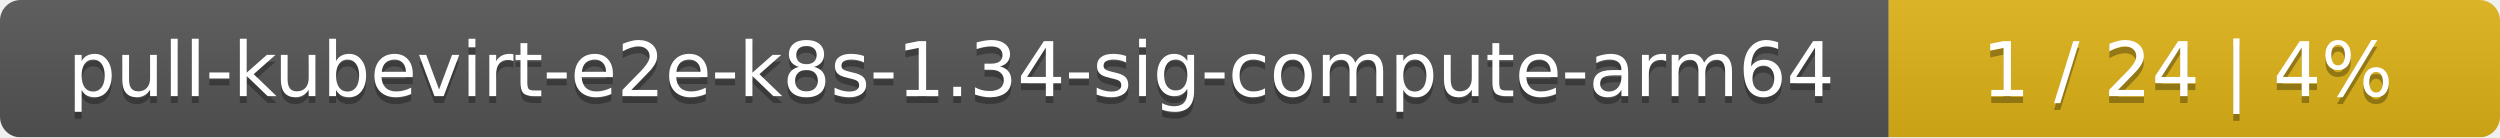
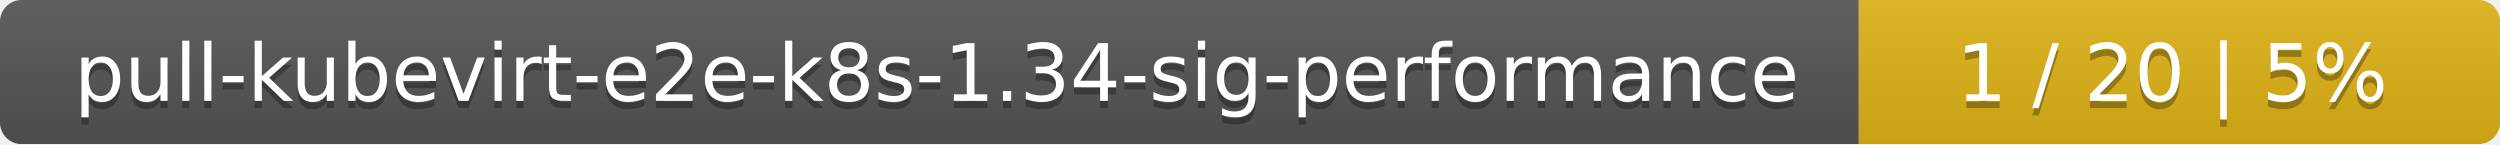
- <svg xmlns="http://www.w3.org/2000/svg" width="364" height="20">
+ <svg xmlns="http://www.w3.org/2000/svg" width="347" height="20">
  <linearGradient id="smooth" x2="0" y2="100%">
    <stop offset="0" stop-color="#bbb" stop-opacity=".1" />
    <stop offset="1" stop-opacity=".1" />
  </linearGradient>
  <mask id="round">
-     <rect width="364" height="20" rx="3" fill="#fff" />
+     <rect width="347" height="20" rx="3" fill="#fff" />
  </mask>
  <g mask="url(#round)">
-     <rect width="275" height="20" fill="#555" />
-     <rect x="275" width="89" height="20" fill="#dfb317" />
-     <rect width="364" height="20" fill="url(#smooth)" />
+     <rect width="258" height="20" fill="#555" />
+     <rect x="258" width="89" height="20" fill="#dfb317" />
+     <rect width="347" height="20" fill="url(#smooth)" />
  </g>
  <g fill="#fff" text-anchor="middle" font-family="DejaVu Sans,Verdana,Geneva,sans-serif" font-size="11">
-     <text x="138.5" y="15" fill="#010101" fill-opacity=".3">pull-kubevirt-e2e-k8s-1.34-sig-compute-arm64</text>
-     <text x="138.5" y="14">pull-kubevirt-e2e-k8s-1.34-sig-compute-arm64</text>
-     <text x="318.5" y="15" fill="#010101" fill-opacity=".3">1 / 24    |    4%</text>
-     <text x="318.5" y="14">1 / 24    |    4%</text>
+     <text x="130" y="15" fill="#010101" fill-opacity=".3">pull-kubevirt-e2e-k8s-1.34-sig-performance</text>
+     <text x="130" y="14">pull-kubevirt-e2e-k8s-1.34-sig-performance</text>
+     <text x="301.5" y="15" fill="#010101" fill-opacity=".3">1 / 20    |    5%</text>
+     <text x="301.5" y="14">1 / 20    |    5%</text>
  </g>
</svg>
